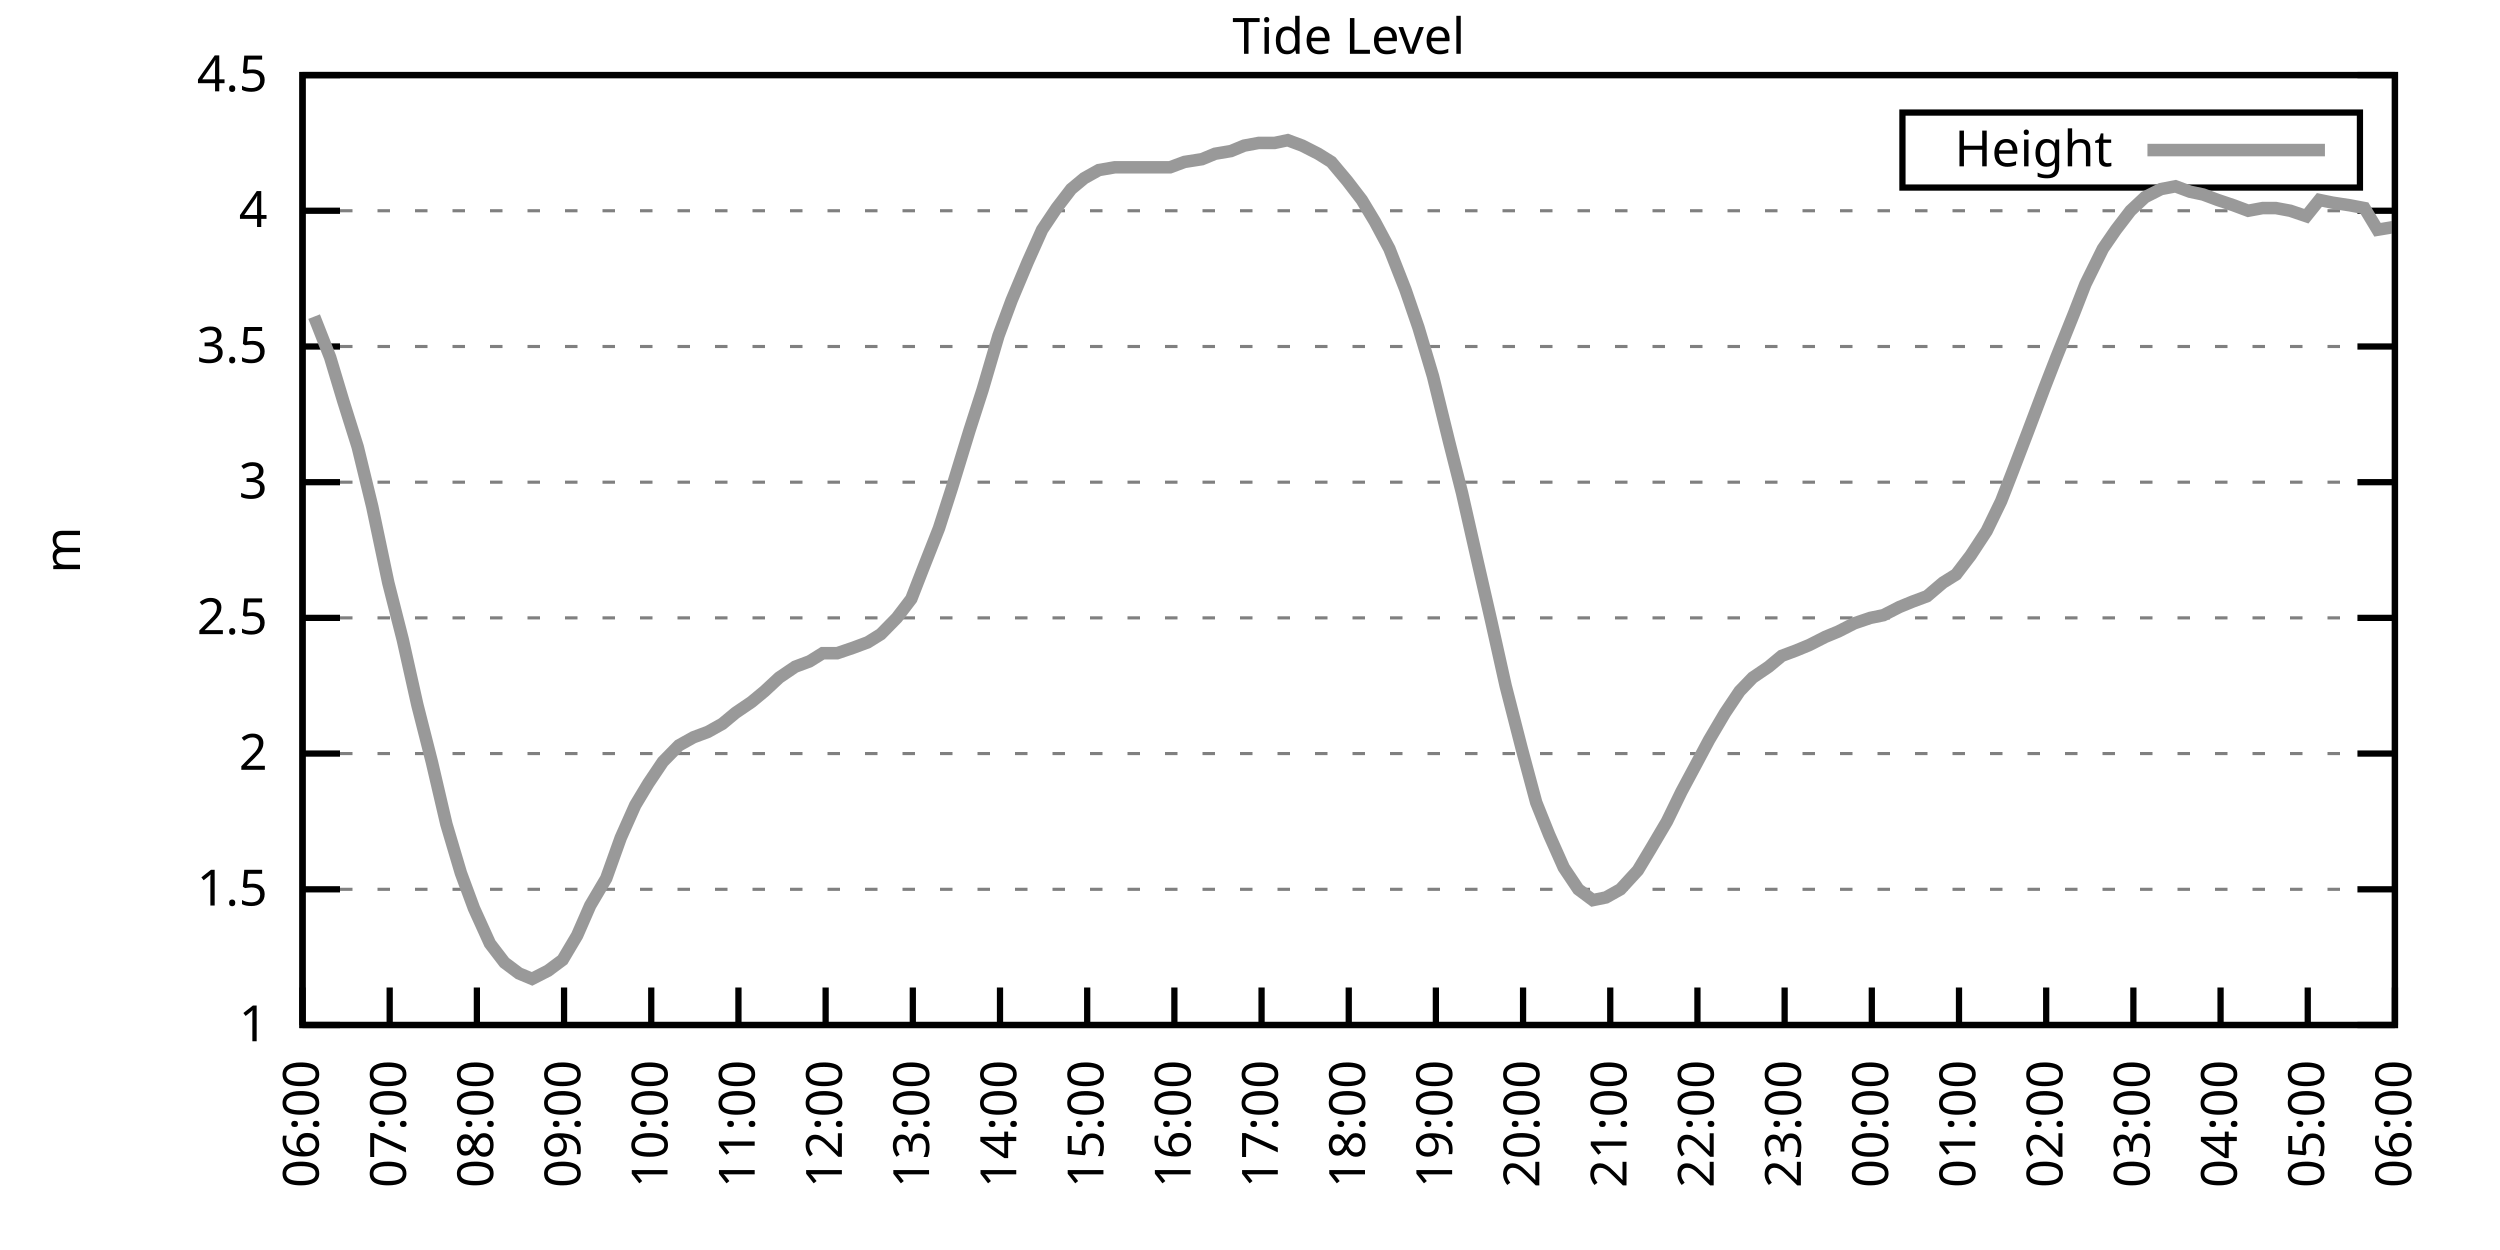
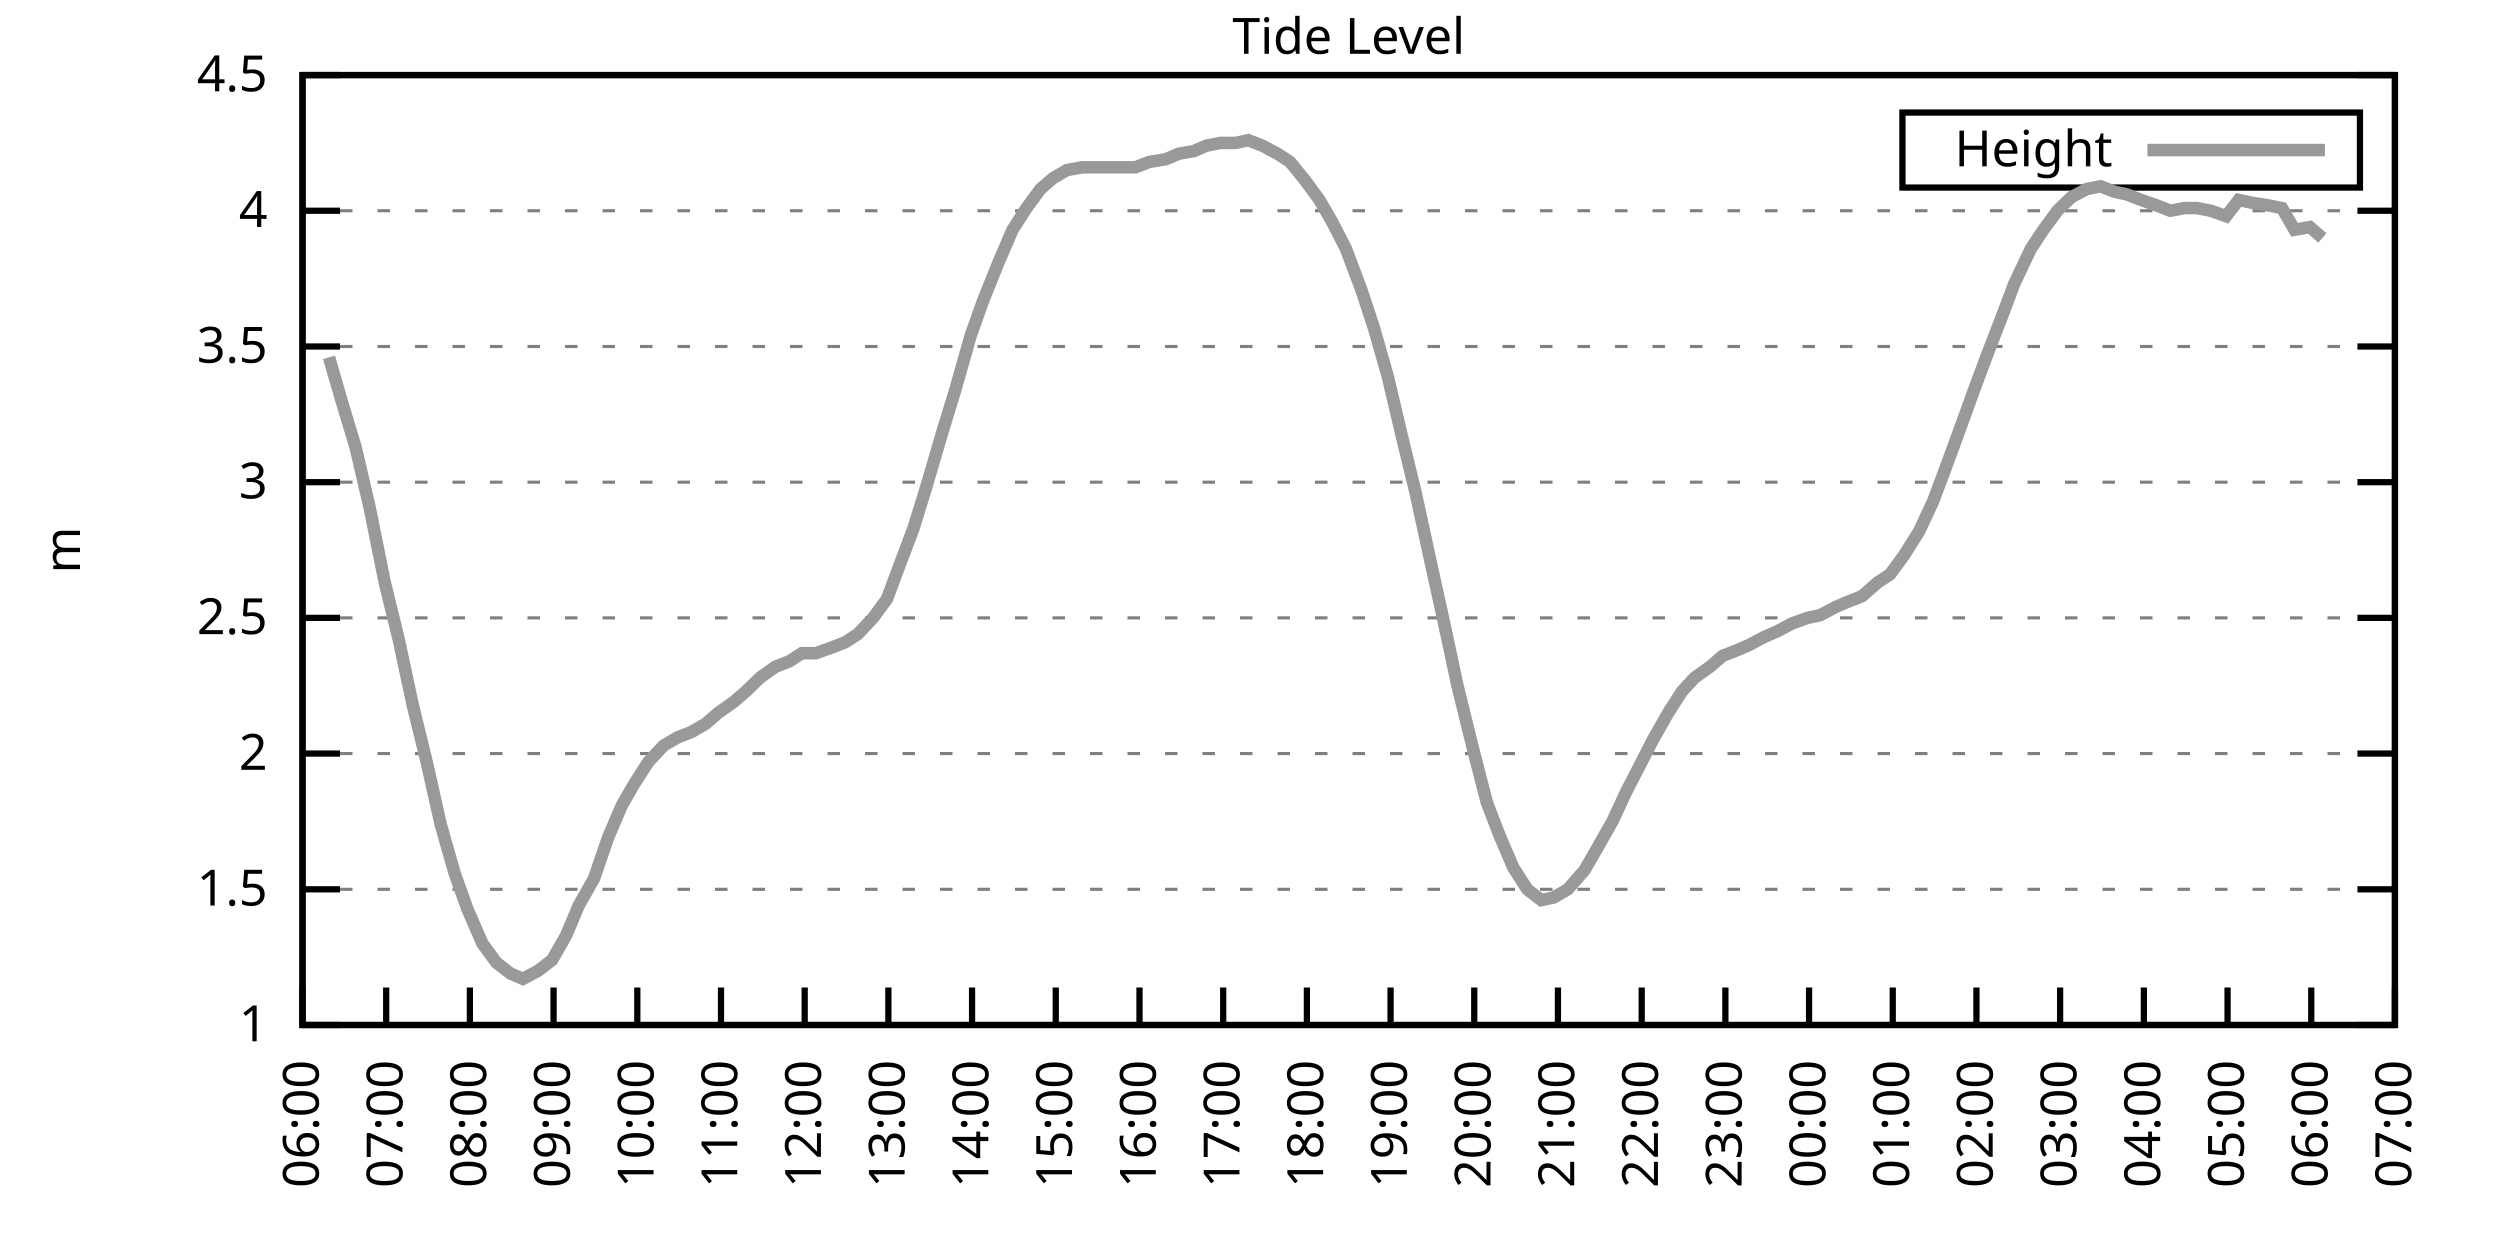
<svg xmlns="http://www.w3.org/2000/svg" xmlns:xlink="http://www.w3.org/1999/xlink" width="400" height="200" viewBox="0 0 400 200">
  <g id="gnuplot_canvas">
    <rect x="0" y="0" width="400" height="200" fill="none" />
    <defs>
      <circle id="gpDot" r="0.5" stroke-width="0.5" stroke="currentColor" />
      <path id="gpPt0" stroke-width="0.333" stroke="currentColor" d="M-1,0 h2 M0,-1 v2" />
      <path id="gpPt1" stroke-width="0.333" stroke="currentColor" d="M-1,-1 L1,1 M1,-1 L-1,1" />
      <path id="gpPt2" stroke-width="0.333" stroke="currentColor" d="M-1,0 L1,0 M0,-1 L0,1 M-1,-1 L1,1 M-1,1 L1,-1" />
      <rect id="gpPt3" stroke-width="0.333" stroke="currentColor" x="-1" y="-1" width="2" height="2" />
      <rect id="gpPt4" stroke-width="0.333" stroke="currentColor" fill="currentColor" x="-1" y="-1" width="2" height="2" />
      <circle id="gpPt5" stroke-width="0.333" stroke="currentColor" cx="0" cy="0" r="1" />
      <use xlink:href="#gpPt5" id="gpPt6" fill="currentColor" stroke="none" />
      <path id="gpPt7" stroke-width="0.333" stroke="currentColor" d="M0,-1.33 L-1.33,0.67 L1.33,0.67 z" />
      <use xlink:href="#gpPt7" id="gpPt8" fill="currentColor" stroke="none" />
      <use xlink:href="#gpPt7" id="gpPt9" stroke="currentColor" transform="rotate(180)" />
      <use xlink:href="#gpPt9" id="gpPt10" fill="currentColor" stroke="none" />
      <use xlink:href="#gpPt3" id="gpPt11" stroke="currentColor" transform="rotate(45)" />
      <use xlink:href="#gpPt11" id="gpPt12" fill="currentColor" stroke="none" />
      <path id="gpPt13" stroke-width="0.333" stroke="currentColor" d="M0,1.330 L1.265,0.411 L0.782,-1.067 L-0.782,-1.076 L-1.265,0.411 z" />
      <use xlink:href="#gpPt13" id="gpPt14" fill="currentColor" stroke="none" />
      <filter id="textbox" filterUnits="objectBoundingBox" x="0" y="0" height="1" width="1">
        <feFlood flood-color="white" flood-opacity="1" result="bgnd" />
        <feComposite in="SourceGraphic" in2="bgnd" operator="atop" />
      </filter>
      <filter id="greybox" filterUnits="objectBoundingBox" x="0" y="0" height="1" width="1">
        <feFlood flood-color="lightgrey" flood-opacity="1" result="grey" />
        <feComposite in="SourceGraphic" in2="grey" operator="atop" />
      </filter>
    </defs>
    <g fill="none" color="white" stroke="currentColor" stroke-width="1.00" stroke-linecap="butt" stroke-linejoin="miter">
</g>
    <g fill="none" color="black" stroke="currentColor" stroke-width="1.00" stroke-linecap="butt" stroke-linejoin="miter">
      <g stroke="none" shape-rendering="crispEdges">
        <polygon fill="rgb(255, 255, 255)" points="48.40,164.00 383.18,164.00 383.18,12.02 48.40,12.02 " />
      </g>
    </g>
    <g fill="none" color="black" stroke="currentColor" stroke-width="1.00" stroke-linecap="butt" stroke-linejoin="miter">
</g>
    <g fill="none" color="black" stroke="black" stroke-width="0.50" stroke-linecap="butt" stroke-linejoin="miter">
</g>
    <g fill="none" color="gray" stroke="currentColor" stroke-width="0.50" stroke-linecap="butt" stroke-linejoin="miter">
      <path stroke="gray" stroke-dasharray="2,4" class="gridline" d="M48.40,164.00 L383.19,164.00  " />
    </g>
    <g fill="none" color="gray" stroke="gray" stroke-width="1.00" stroke-linecap="butt" stroke-linejoin="miter">
</g>
    <g fill="none" color="black" stroke="currentColor" stroke-width="1.00" stroke-linecap="butt" stroke-linejoin="miter">
      <path stroke="black" d="M48.40,164.00 L54.40,164.00 M383.19,164.00 L377.19,164.00  " />
      <g transform="translate(42.80,166.60)" stroke="none" fill="black" font-family="Sans" font-size="8.00" text-anchor="end">
        <text>
          <tspan font-family="Sans"> 1</tspan>
        </text>
      </g>
    </g>
    <g fill="none" color="black" stroke="currentColor" stroke-width="1.00" stroke-linecap="butt" stroke-linejoin="miter">
</g>
    <g fill="none" color="black" stroke="black" stroke-width="0.50" stroke-linecap="butt" stroke-linejoin="miter">
</g>
    <g fill="none" color="gray" stroke="currentColor" stroke-width="0.50" stroke-linecap="butt" stroke-linejoin="miter">
      <path stroke="gray" stroke-dasharray="2,4" class="gridline" d="M48.40,142.29 L383.19,142.29  " />
    </g>
    <g fill="none" color="gray" stroke="gray" stroke-width="1.00" stroke-linecap="butt" stroke-linejoin="miter">
</g>
    <g fill="none" color="black" stroke="currentColor" stroke-width="1.00" stroke-linecap="butt" stroke-linejoin="miter">
      <path stroke="black" d="M48.40,142.29 L54.40,142.29 M383.19,142.29 L377.19,142.29  " />
      <g transform="translate(42.80,144.89)" stroke="none" fill="black" font-family="Sans" font-size="8.00" text-anchor="end">
        <text>
          <tspan font-family="Sans"> 1.5</tspan>
        </text>
      </g>
    </g>
    <g fill="none" color="black" stroke="currentColor" stroke-width="1.00" stroke-linecap="butt" stroke-linejoin="miter">
</g>
    <g fill="none" color="black" stroke="black" stroke-width="0.50" stroke-linecap="butt" stroke-linejoin="miter">
</g>
    <g fill="none" color="gray" stroke="currentColor" stroke-width="0.50" stroke-linecap="butt" stroke-linejoin="miter">
      <path stroke="gray" stroke-dasharray="2,4" class="gridline" d="M48.40,120.57 L383.19,120.57  " />
    </g>
    <g fill="none" color="gray" stroke="gray" stroke-width="1.00" stroke-linecap="butt" stroke-linejoin="miter">
</g>
    <g fill="none" color="black" stroke="currentColor" stroke-width="1.00" stroke-linecap="butt" stroke-linejoin="miter">
      <path stroke="black" d="M48.40,120.57 L54.40,120.57 M383.19,120.57 L377.19,120.57  " />
      <g transform="translate(42.80,123.17)" stroke="none" fill="black" font-family="Sans" font-size="8.00" text-anchor="end">
        <text>
          <tspan font-family="Sans"> 2</tspan>
        </text>
      </g>
    </g>
    <g fill="none" color="black" stroke="currentColor" stroke-width="1.00" stroke-linecap="butt" stroke-linejoin="miter">
</g>
    <g fill="none" color="black" stroke="black" stroke-width="0.50" stroke-linecap="butt" stroke-linejoin="miter">
</g>
    <g fill="none" color="gray" stroke="currentColor" stroke-width="0.50" stroke-linecap="butt" stroke-linejoin="miter">
      <path stroke="gray" stroke-dasharray="2,4" class="gridline" d="M48.40,98.86 L383.19,98.86  " />
    </g>
    <g fill="none" color="gray" stroke="gray" stroke-width="1.00" stroke-linecap="butt" stroke-linejoin="miter">
</g>
    <g fill="none" color="black" stroke="currentColor" stroke-width="1.00" stroke-linecap="butt" stroke-linejoin="miter">
      <path stroke="black" d="M48.40,98.86 L54.40,98.86 M383.19,98.86 L377.19,98.86  " />
      <g transform="translate(42.80,101.46)" stroke="none" fill="black" font-family="Sans" font-size="8.00" text-anchor="end">
        <text>
          <tspan font-family="Sans"> 2.5</tspan>
        </text>
      </g>
    </g>
    <g fill="none" color="black" stroke="currentColor" stroke-width="1.00" stroke-linecap="butt" stroke-linejoin="miter">
</g>
    <g fill="none" color="black" stroke="black" stroke-width="0.50" stroke-linecap="butt" stroke-linejoin="miter">
</g>
    <g fill="none" color="gray" stroke="currentColor" stroke-width="0.50" stroke-linecap="butt" stroke-linejoin="miter">
      <path stroke="gray" stroke-dasharray="2,4" class="gridline" d="M48.40,77.15 L383.19,77.15  " />
    </g>
    <g fill="none" color="gray" stroke="gray" stroke-width="1.00" stroke-linecap="butt" stroke-linejoin="miter">
</g>
    <g fill="none" color="black" stroke="currentColor" stroke-width="1.00" stroke-linecap="butt" stroke-linejoin="miter">
      <path stroke="black" d="M48.40,77.15 L54.40,77.15 M383.19,77.15 L377.19,77.15  " />
      <g transform="translate(42.80,79.75)" stroke="none" fill="black" font-family="Sans" font-size="8.00" text-anchor="end">
        <text>
          <tspan font-family="Sans"> 3</tspan>
        </text>
      </g>
    </g>
    <g fill="none" color="black" stroke="currentColor" stroke-width="1.00" stroke-linecap="butt" stroke-linejoin="miter">
</g>
    <g fill="none" color="black" stroke="black" stroke-width="0.50" stroke-linecap="butt" stroke-linejoin="miter">
</g>
    <g fill="none" color="gray" stroke="currentColor" stroke-width="0.50" stroke-linecap="butt" stroke-linejoin="miter">
      <path stroke="gray" stroke-dasharray="2,4" class="gridline" d="M48.40,55.44 L383.19,55.44  " />
    </g>
    <g fill="none" color="gray" stroke="gray" stroke-width="1.00" stroke-linecap="butt" stroke-linejoin="miter">
</g>
    <g fill="none" color="black" stroke="currentColor" stroke-width="1.00" stroke-linecap="butt" stroke-linejoin="miter">
      <path stroke="black" d="M48.40,55.44 L54.40,55.44 M383.19,55.44 L377.19,55.44  " />
      <g transform="translate(42.80,58.04)" stroke="none" fill="black" font-family="Sans" font-size="8.00" text-anchor="end">
        <text>
          <tspan font-family="Sans"> 3.5</tspan>
        </text>
      </g>
    </g>
    <g fill="none" color="black" stroke="currentColor" stroke-width="1.00" stroke-linecap="butt" stroke-linejoin="miter">
</g>
    <g fill="none" color="black" stroke="black" stroke-width="0.50" stroke-linecap="butt" stroke-linejoin="miter">
</g>
    <g fill="none" color="gray" stroke="currentColor" stroke-width="0.50" stroke-linecap="butt" stroke-linejoin="miter">
      <path stroke="gray" stroke-dasharray="2,4" class="gridline" d="M48.40,33.72 L383.19,33.72  " />
    </g>
    <g fill="none" color="gray" stroke="gray" stroke-width="1.00" stroke-linecap="butt" stroke-linejoin="miter">
</g>
    <g fill="none" color="black" stroke="currentColor" stroke-width="1.00" stroke-linecap="butt" stroke-linejoin="miter">
      <path stroke="black" d="M48.40,33.72 L54.40,33.72 M383.19,33.72 L377.19,33.72  " />
      <g transform="translate(42.80,36.32)" stroke="none" fill="black" font-family="Sans" font-size="8.00" text-anchor="end">
        <text>
          <tspan font-family="Sans"> 4</tspan>
        </text>
      </g>
    </g>
    <g fill="none" color="black" stroke="currentColor" stroke-width="1.00" stroke-linecap="butt" stroke-linejoin="miter">
</g>
    <g fill="none" color="black" stroke="black" stroke-width="0.50" stroke-linecap="butt" stroke-linejoin="miter">
</g>
    <g fill="none" color="gray" stroke="currentColor" stroke-width="0.50" stroke-linecap="butt" stroke-linejoin="miter">
      <path stroke="gray" stroke-dasharray="2,4" class="gridline" d="M48.40,12.01 L383.19,12.01  " />
    </g>
    <g fill="none" color="gray" stroke="gray" stroke-width="1.00" stroke-linecap="butt" stroke-linejoin="miter">
</g>
    <g fill="none" color="black" stroke="currentColor" stroke-width="1.00" stroke-linecap="butt" stroke-linejoin="miter">
      <path stroke="black" d="M48.40,12.01 L54.40,12.01 M383.19,12.01 L377.19,12.01  " />
      <g transform="translate(42.80,14.61)" stroke="none" fill="black" font-family="Sans" font-size="8.00" text-anchor="end">
        <text>
          <tspan font-family="Sans"> 4.5</tspan>
        </text>
      </g>
    </g>
    <g fill="none" color="black" stroke="currentColor" stroke-width="1.00" stroke-linecap="butt" stroke-linejoin="miter">
      <path stroke="black" d="M48.40,164.00 L48.40,158.00  " />
      <g transform="translate(51.00,169.60) rotate(270.00)" stroke="none" fill="black" font-family="Sans" font-size="8.00" text-anchor="end">
        <text>
          <tspan font-family="Sans">06:00</tspan>
        </text>
      </g>
    </g>
    <g fill="none" color="black" stroke="currentColor" stroke-width="1.00" stroke-linecap="butt" stroke-linejoin="miter">
-       <path stroke="black" d="M62.35,164.00 L62.35,158.00  " />
-       <g transform="translate(64.95,169.60) rotate(270.00)" stroke="none" fill="black" font-family="Sans" font-size="8.00" text-anchor="end">
+       <path stroke="black" d="M61.79,164.00 L61.79,158.00  " />
+       <g transform="translate(64.39,169.60) rotate(270.00)" stroke="none" fill="black" font-family="Sans" font-size="8.00" text-anchor="end">
        <text>
          <tspan font-family="Sans">07:00</tspan>
        </text>
      </g>
    </g>
    <g fill="none" color="black" stroke="currentColor" stroke-width="1.00" stroke-linecap="butt" stroke-linejoin="miter">
-       <path stroke="black" d="M76.30,164.00 L76.30,158.00  " />
-       <g transform="translate(78.90,169.60) rotate(270.00)" stroke="none" fill="black" font-family="Sans" font-size="8.00" text-anchor="end">
+       <path stroke="black" d="M75.18,164.00 L75.18,158.00  " />
+       <g transform="translate(77.78,169.60) rotate(270.00)" stroke="none" fill="black" font-family="Sans" font-size="8.00" text-anchor="end">
        <text>
          <tspan font-family="Sans">08:00</tspan>
        </text>
      </g>
    </g>
    <g fill="none" color="black" stroke="currentColor" stroke-width="1.00" stroke-linecap="butt" stroke-linejoin="miter">
-       <path stroke="black" d="M90.25,164.00 L90.25,158.00  " />
-       <g transform="translate(92.85,169.60) rotate(270.00)" stroke="none" fill="black" font-family="Sans" font-size="8.00" text-anchor="end">
+       <path stroke="black" d="M88.57,164.00 L88.57,158.00  " />
+       <g transform="translate(91.17,169.60) rotate(270.00)" stroke="none" fill="black" font-family="Sans" font-size="8.00" text-anchor="end">
        <text>
          <tspan font-family="Sans">09:00</tspan>
        </text>
      </g>
    </g>
    <g fill="none" color="black" stroke="currentColor" stroke-width="1.00" stroke-linecap="butt" stroke-linejoin="miter">
-       <path stroke="black" d="M104.20,164.00 L104.20,158.00  " />
-       <g transform="translate(106.80,169.60) rotate(270.00)" stroke="none" fill="black" font-family="Sans" font-size="8.00" text-anchor="end">
+       <path stroke="black" d="M101.97,164.00 L101.97,158.00  " />
+       <g transform="translate(104.57,169.60) rotate(270.00)" stroke="none" fill="black" font-family="Sans" font-size="8.00" text-anchor="end">
        <text>
          <tspan font-family="Sans">10:00</tspan>
        </text>
      </g>
    </g>
    <g fill="none" color="black" stroke="currentColor" stroke-width="1.00" stroke-linecap="butt" stroke-linejoin="miter">
-       <path stroke="black" d="M118.15,164.00 L118.15,158.00  " />
-       <g transform="translate(120.75,169.60) rotate(270.00)" stroke="none" fill="black" font-family="Sans" font-size="8.00" text-anchor="end">
+       <path stroke="black" d="M115.36,164.00 L115.36,158.00  " />
+       <g transform="translate(117.96,169.60) rotate(270.00)" stroke="none" fill="black" font-family="Sans" font-size="8.00" text-anchor="end">
        <text>
          <tspan font-family="Sans">11:00</tspan>
        </text>
      </g>
    </g>
    <g fill="none" color="black" stroke="currentColor" stroke-width="1.00" stroke-linecap="butt" stroke-linejoin="miter">
-       <path stroke="black" d="M132.10,164.00 L132.10,158.00  " />
-       <g transform="translate(134.70,169.60) rotate(270.00)" stroke="none" fill="black" font-family="Sans" font-size="8.00" text-anchor="end">
+       <path stroke="black" d="M128.75,164.00 L128.75,158.00  " />
+       <g transform="translate(131.35,169.60) rotate(270.00)" stroke="none" fill="black" font-family="Sans" font-size="8.00" text-anchor="end">
        <text>
          <tspan font-family="Sans">12:00</tspan>
        </text>
      </g>
    </g>
    <g fill="none" color="black" stroke="currentColor" stroke-width="1.00" stroke-linecap="butt" stroke-linejoin="miter">
-       <path stroke="black" d="M146.05,164.00 L146.05,158.00  " />
-       <g transform="translate(148.65,169.60) rotate(270.00)" stroke="none" fill="black" font-family="Sans" font-size="8.00" text-anchor="end">
+       <path stroke="black" d="M142.14,164.00 L142.14,158.00  " />
+       <g transform="translate(144.74,169.60) rotate(270.00)" stroke="none" fill="black" font-family="Sans" font-size="8.00" text-anchor="end">
        <text>
          <tspan font-family="Sans">13:00</tspan>
        </text>
      </g>
    </g>
    <g fill="none" color="black" stroke="currentColor" stroke-width="1.00" stroke-linecap="butt" stroke-linejoin="miter">
-       <path stroke="black" d="M160.00,164.00 L160.00,158.00  " />
-       <g transform="translate(162.60,169.60) rotate(270.00)" stroke="none" fill="black" font-family="Sans" font-size="8.00" text-anchor="end">
+       <path stroke="black" d="M155.53,164.00 L155.53,158.00  " />
+       <g transform="translate(158.13,169.60) rotate(270.00)" stroke="none" fill="black" font-family="Sans" font-size="8.00" text-anchor="end">
        <text>
          <tspan font-family="Sans">14:00</tspan>
        </text>
      </g>
    </g>
    <g fill="none" color="black" stroke="currentColor" stroke-width="1.00" stroke-linecap="butt" stroke-linejoin="miter">
-       <path stroke="black" d="M173.95,164.00 L173.95,158.00  " />
-       <g transform="translate(176.55,169.60) rotate(270.00)" stroke="none" fill="black" font-family="Sans" font-size="8.00" text-anchor="end">
+       <path stroke="black" d="M168.92,164.00 L168.92,158.00  " />
+       <g transform="translate(171.52,169.60) rotate(270.00)" stroke="none" fill="black" font-family="Sans" font-size="8.00" text-anchor="end">
        <text>
          <tspan font-family="Sans">15:00</tspan>
        </text>
      </g>
    </g>
    <g fill="none" color="black" stroke="currentColor" stroke-width="1.00" stroke-linecap="butt" stroke-linejoin="miter">
-       <path stroke="black" d="M187.90,164.00 L187.90,158.00  " />
-       <g transform="translate(190.50,169.60) rotate(270.00)" stroke="none" fill="black" font-family="Sans" font-size="8.00" text-anchor="end">
+       <path stroke="black" d="M182.32,164.00 L182.32,158.00  " />
+       <g transform="translate(184.92,169.60) rotate(270.00)" stroke="none" fill="black" font-family="Sans" font-size="8.00" text-anchor="end">
        <text>
          <tspan font-family="Sans">16:00</tspan>
        </text>
      </g>
    </g>
    <g fill="none" color="black" stroke="currentColor" stroke-width="1.00" stroke-linecap="butt" stroke-linejoin="miter">
-       <path stroke="black" d="M201.85,164.00 L201.85,158.00  " />
-       <g transform="translate(204.45,169.60) rotate(270.00)" stroke="none" fill="black" font-family="Sans" font-size="8.00" text-anchor="end">
+       <path stroke="black" d="M195.71,164.00 L195.71,158.00  " />
+       <g transform="translate(198.31,169.60) rotate(270.00)" stroke="none" fill="black" font-family="Sans" font-size="8.00" text-anchor="end">
        <text>
          <tspan font-family="Sans">17:00</tspan>
        </text>
      </g>
    </g>
    <g fill="none" color="black" stroke="currentColor" stroke-width="1.00" stroke-linecap="butt" stroke-linejoin="miter">
-       <path stroke="black" d="M215.80,164.00 L215.80,158.00  " />
-       <g transform="translate(218.40,169.60) rotate(270.00)" stroke="none" fill="black" font-family="Sans" font-size="8.00" text-anchor="end">
+       <path stroke="black" d="M209.10,164.00 L209.10,158.00  " />
+       <g transform="translate(211.70,169.60) rotate(270.00)" stroke="none" fill="black" font-family="Sans" font-size="8.00" text-anchor="end">
        <text>
          <tspan font-family="Sans">18:00</tspan>
        </text>
      </g>
    </g>
    <g fill="none" color="black" stroke="currentColor" stroke-width="1.00" stroke-linecap="butt" stroke-linejoin="miter">
-       <path stroke="black" d="M229.74,164.00 L229.74,158.00  " />
-       <g transform="translate(232.34,169.60) rotate(270.00)" stroke="none" fill="black" font-family="Sans" font-size="8.00" text-anchor="end">
+       <path stroke="black" d="M222.49,164.00 L222.49,158.00  " />
+       <g transform="translate(225.09,169.60) rotate(270.00)" stroke="none" fill="black" font-family="Sans" font-size="8.00" text-anchor="end">
        <text>
          <tspan font-family="Sans">19:00</tspan>
        </text>
      </g>
    </g>
    <g fill="none" color="black" stroke="currentColor" stroke-width="1.00" stroke-linecap="butt" stroke-linejoin="miter">
-       <path stroke="black" d="M243.69,164.00 L243.69,158.00  " />
-       <g transform="translate(246.29,169.60) rotate(270.00)" stroke="none" fill="black" font-family="Sans" font-size="8.00" text-anchor="end">
+       <path stroke="black" d="M235.88,164.00 L235.88,158.00  " />
+       <g transform="translate(238.48,169.60) rotate(270.00)" stroke="none" fill="black" font-family="Sans" font-size="8.00" text-anchor="end">
        <text>
          <tspan font-family="Sans">20:00</tspan>
        </text>
      </g>
    </g>
    <g fill="none" color="black" stroke="currentColor" stroke-width="1.00" stroke-linecap="butt" stroke-linejoin="miter">
-       <path stroke="black" d="M257.64,164.00 L257.64,158.00  " />
-       <g transform="translate(260.24,169.60) rotate(270.00)" stroke="none" fill="black" font-family="Sans" font-size="8.00" text-anchor="end">
+       <path stroke="black" d="M249.27,164.00 L249.27,158.00  " />
+       <g transform="translate(251.87,169.60) rotate(270.00)" stroke="none" fill="black" font-family="Sans" font-size="8.00" text-anchor="end">
        <text>
          <tspan font-family="Sans">21:00</tspan>
        </text>
      </g>
    </g>
    <g fill="none" color="black" stroke="currentColor" stroke-width="1.00" stroke-linecap="butt" stroke-linejoin="miter">
-       <path stroke="black" d="M271.59,164.00 L271.59,158.00  " />
-       <g transform="translate(274.19,169.60) rotate(270.00)" stroke="none" fill="black" font-family="Sans" font-size="8.00" text-anchor="end">
+       <path stroke="black" d="M262.67,164.00 L262.67,158.00  " />
+       <g transform="translate(265.27,169.60) rotate(270.00)" stroke="none" fill="black" font-family="Sans" font-size="8.00" text-anchor="end">
        <text>
          <tspan font-family="Sans">22:00</tspan>
        </text>
      </g>
    </g>
    <g fill="none" color="black" stroke="currentColor" stroke-width="1.00" stroke-linecap="butt" stroke-linejoin="miter">
-       <path stroke="black" d="M285.54,164.00 L285.54,158.00  " />
-       <g transform="translate(288.14,169.60) rotate(270.00)" stroke="none" fill="black" font-family="Sans" font-size="8.00" text-anchor="end">
+       <path stroke="black" d="M276.06,164.00 L276.06,158.00  " />
+       <g transform="translate(278.66,169.60) rotate(270.00)" stroke="none" fill="black" font-family="Sans" font-size="8.00" text-anchor="end">
        <text>
          <tspan font-family="Sans">23:00</tspan>
        </text>
      </g>
    </g>
    <g fill="none" color="black" stroke="currentColor" stroke-width="1.00" stroke-linecap="butt" stroke-linejoin="miter">
-       <path stroke="black" d="M299.49,164.00 L299.49,158.00  " />
-       <g transform="translate(302.09,169.60) rotate(270.00)" stroke="none" fill="black" font-family="Sans" font-size="8.00" text-anchor="end">
+       <path stroke="black" d="M289.45,164.00 L289.45,158.00  " />
+       <g transform="translate(292.05,169.60) rotate(270.00)" stroke="none" fill="black" font-family="Sans" font-size="8.00" text-anchor="end">
        <text>
          <tspan font-family="Sans">00:00</tspan>
        </text>
      </g>
    </g>
    <g fill="none" color="black" stroke="currentColor" stroke-width="1.00" stroke-linecap="butt" stroke-linejoin="miter">
-       <path stroke="black" d="M313.44,164.00 L313.44,158.00  " />
-       <g transform="translate(316.04,169.60) rotate(270.00)" stroke="none" fill="black" font-family="Sans" font-size="8.00" text-anchor="end">
+       <path stroke="black" d="M302.84,164.00 L302.84,158.00  " />
+       <g transform="translate(305.44,169.60) rotate(270.00)" stroke="none" fill="black" font-family="Sans" font-size="8.00" text-anchor="end">
        <text>
          <tspan font-family="Sans">01:00</tspan>
        </text>
      </g>
    </g>
    <g fill="none" color="black" stroke="currentColor" stroke-width="1.00" stroke-linecap="butt" stroke-linejoin="miter">
-       <path stroke="black" d="M327.39,164.00 L327.39,158.00  " />
-       <g transform="translate(329.99,169.60) rotate(270.00)" stroke="none" fill="black" font-family="Sans" font-size="8.00" text-anchor="end">
+       <path stroke="black" d="M316.23,164.00 L316.23,158.00  " />
+       <g transform="translate(318.83,169.60) rotate(270.00)" stroke="none" fill="black" font-family="Sans" font-size="8.00" text-anchor="end">
        <text>
          <tspan font-family="Sans">02:00</tspan>
        </text>
      </g>
    </g>
    <g fill="none" color="black" stroke="currentColor" stroke-width="1.00" stroke-linecap="butt" stroke-linejoin="miter">
-       <path stroke="black" d="M341.34,164.00 L341.34,158.00  " />
-       <g transform="translate(343.94,169.60) rotate(270.00)" stroke="none" fill="black" font-family="Sans" font-size="8.00" text-anchor="end">
+       <path stroke="black" d="M329.62,164.00 L329.62,158.00  " />
+       <g transform="translate(332.22,169.60) rotate(270.00)" stroke="none" fill="black" font-family="Sans" font-size="8.00" text-anchor="end">
        <text>
          <tspan font-family="Sans">03:00</tspan>
        </text>
      </g>
    </g>
    <g fill="none" color="black" stroke="currentColor" stroke-width="1.00" stroke-linecap="butt" stroke-linejoin="miter">
-       <path stroke="black" d="M355.29,164.00 L355.29,158.00  " />
-       <g transform="translate(357.89,169.60) rotate(270.00)" stroke="none" fill="black" font-family="Sans" font-size="8.00" text-anchor="end">
+       <path stroke="black" d="M343.02,164.00 L343.02,158.00  " />
+       <g transform="translate(345.62,169.60) rotate(270.00)" stroke="none" fill="black" font-family="Sans" font-size="8.00" text-anchor="end">
        <text>
          <tspan font-family="Sans">04:00</tspan>
        </text>
      </g>
    </g>
    <g fill="none" color="black" stroke="currentColor" stroke-width="1.00" stroke-linecap="butt" stroke-linejoin="miter">
-       <path stroke="black" d="M369.24,164.00 L369.24,158.00  " />
-       <g transform="translate(371.84,169.60) rotate(270.00)" stroke="none" fill="black" font-family="Sans" font-size="8.00" text-anchor="end">
+       <path stroke="black" d="M356.41,164.00 L356.41,158.00  " />
+       <g transform="translate(359.01,169.60) rotate(270.00)" stroke="none" fill="black" font-family="Sans" font-size="8.00" text-anchor="end">
        <text>
          <tspan font-family="Sans">05:00</tspan>
+         </text>
+       </g>
+     </g>
+     <g fill="none" color="black" stroke="currentColor" stroke-width="1.00" stroke-linecap="butt" stroke-linejoin="miter">
+       <path stroke="black" d="M369.80,164.00 L369.80,158.00  " />
+       <g transform="translate(372.40,169.60) rotate(270.00)" stroke="none" fill="black" font-family="Sans" font-size="8.00" text-anchor="end">
+         <text>
+           <tspan font-family="Sans">06:00</tspan>
        </text>
      </g>
    </g>
    <g fill="none" color="black" stroke="currentColor" stroke-width="1.00" stroke-linecap="butt" stroke-linejoin="miter">
      <path stroke="black" d="M383.19,164.00 L383.19,158.00  " />
      <g transform="translate(385.79,169.60) rotate(270.00)" stroke="none" fill="black" font-family="Sans" font-size="8.00" text-anchor="end">
        <text>
-           <tspan font-family="Sans">06:00</tspan>
+           <tspan font-family="Sans">07:00</tspan>
        </text>
      </g>
    </g>
    <g fill="none" color="black" stroke="currentColor" stroke-width="1.00" stroke-linecap="butt" stroke-linejoin="miter">
</g>
    <g fill="none" color="black" stroke="currentColor" stroke-width="1.00" stroke-linecap="butt" stroke-linejoin="miter">
      <path stroke="black" d="M48.40,12.01 L48.40,164.00 L383.19,164.00 L383.19,12.01 L48.40,12.01 Z  " />
    </g>
    <g fill="none" color="black" stroke="currentColor" stroke-width="1.00" stroke-linecap="butt" stroke-linejoin="miter">
</g>
    <g fill="none" color="black" stroke="currentColor" stroke-width="1.00" stroke-linecap="butt" stroke-linejoin="miter">
      <path stroke="black" d="M304.39,30.01 L304.39,18.01 L377.59,18.01 L377.59,30.01 L304.39,30.01 Z  " />
    </g>
    <g id="Tide_level_plot_1">
      <g fill="none" color="white" stroke="black" stroke-width="2.00" stroke-linecap="butt" stroke-linejoin="miter">
</g>
      <g fill="none" color="black" stroke="currentColor" stroke-width="2.00" stroke-linecap="butt" stroke-linejoin="miter">
        <g transform="translate(337.99,26.61)" stroke="none" fill="black" font-family="Sans" font-size="8.00" text-anchor="end">
          <text>
            <tspan font-family="Sans">Height</tspan>
          </text>
        </g>
      </g>
      <g fill="none" color="black" stroke="currentColor" stroke-width="2.00" stroke-linecap="butt" stroke-linejoin="miter">
-         <path stroke="rgb(153, 153, 153)" d="M343.59,24.01 L371.99,24.01 M50.26,50.66 L52.82,57.17 L54.91,64.12 L57.23,71.50 L59.56,81.06 L62.12,93.22   L64.44,102.34 L66.77,112.76 L69.09,121.88 L71.42,131.86 L73.74,139.68 L75.83,145.33 L78.39,150.97 L80.72,154.01   L83.04,155.75 L85.13,156.62 L87.69,155.31 L90.02,153.58 L92.34,149.67 L94.43,144.89 L96.99,140.55 L99.32,134.04   L101.64,128.83 L103.73,125.35 L106.06,121.88 L108.62,119.27 L110.94,117.97 L113.27,117.10 L115.59,115.80 L117.68,114.06   L120.24,112.32 L122.33,110.59 L124.66,108.42 L127.22,106.68 L129.54,105.81 L131.63,104.51 L133.96,104.51 L136.51,103.64   L138.84,102.77 L140.93,101.47 L143.49,98.86 L145.81,95.82 L147.67,91.04 L150.23,84.53 L152.32,78.02 L155.11,68.90   L157.21,62.38 L159.76,53.70 L161.86,48.05 L164.41,41.97 L166.74,36.76 L169.06,33.29 L171.39,30.25 L173.48,28.51   L175.81,27.21 L178.36,26.77 L180.69,26.77 L183.01,26.77 L185.11,26.77 L187.20,26.77 L189.52,25.91 L192.31,25.47   L194.41,24.60 L196.96,24.17 L199.06,23.30 L201.38,22.87 L203.94,22.87 L206.03,22.43 L208.36,23.30 L210.91,24.60   L213.01,25.91 L215.56,28.95 L217.89,31.99 L219.98,35.46 L222.30,39.80 L224.86,46.32 L226.95,52.40 L229.28,60.21   L231.84,70.63 L233.93,78.89 L236.49,90.18 L238.58,99.30 L240.90,109.72 L243.46,119.71 L245.79,128.39 L247.88,133.60   L250.20,138.81 L252.53,142.29 L254.85,144.02 L256.95,143.59 L259.27,142.29 L262.06,139.25 L264.15,135.77 L266.71,131.43   L269.04,126.65 L271.13,122.75 L273.45,118.40 L276.01,114.06 L278.34,110.59 L280.43,108.42 L282.99,106.68 L285.08,104.94   L287.40,104.07 L289.50,103.20 L292.05,101.90 L294.15,101.03 L296.70,99.73 L299.26,98.86 L301.35,98.43 L303.91,97.12   L306.00,96.26 L308.33,95.39 L310.88,93.22 L312.98,91.91 L315.30,88.87 L317.86,84.97 L320.18,80.19 L322.04,75.41   L324.37,69.33 L327.16,61.95 L329.02,57.17 L331.81,50.22 L333.67,45.45 L336.46,39.80 L338.55,36.76 L340.88,33.72   L343.20,31.55 L345.76,30.25 L348.08,29.81 L350.41,30.68 L352.50,31.12 L354.83,31.99 L357.38,32.85 L359.71,33.72   L362.03,33.29 L364.13,33.29 L366.45,33.72 L369.01,34.59 L371.10,31.99 L373.19,32.42 L375.98,32.85 L378.31,33.29   L380.40,36.76 L382.96,36.33  " />
+         <path stroke="rgb(153, 153, 153)" d="M343.59,24.01 L371.99,24.01 M52.64,57.17 L54.65,64.12 L56.88,71.50 L59.11,81.06 L61.57,93.22 L63.80,102.34   L66.03,112.76 L68.26,121.88 L70.50,131.86 L72.73,139.68 L74.74,145.33 L77.19,150.97 L79.42,154.01 L81.66,155.75   L83.66,156.62 L86.12,155.31 L88.35,153.58 L90.58,149.67 L92.59,144.89 L95.05,140.55 L97.28,134.04 L99.51,128.83   L101.52,125.35 L103.75,121.88 L106.21,119.27 L108.44,117.97 L110.67,117.10 L112.90,115.80 L114.91,114.06 L117.37,112.32   L119.38,110.59 L121.61,108.42 L124.06,106.68 L126.29,105.81 L128.30,104.51 L130.54,104.51 L132.99,103.64 L135.22,102.77   L137.23,101.47 L139.69,98.86 L141.92,95.82 L143.70,91.04 L146.16,84.53 L148.17,78.02 L150.85,68.90 L152.85,62.38   L155.31,53.70 L157.32,48.05 L159.77,41.97 L162.01,36.76 L164.24,33.29 L166.47,30.25 L168.48,28.51 L170.71,27.21   L173.17,26.77 L175.40,26.77 L177.63,26.77 L179.64,26.77 L181.65,26.77 L183.88,25.91 L186.56,25.47 L188.57,24.60   L191.02,24.17 L193.03,23.30 L195.26,22.87 L197.72,22.87 L199.73,22.43 L201.96,23.30 L204.41,24.60 L206.42,25.91   L208.88,28.95 L211.11,31.99 L213.12,35.46 L215.35,39.80 L217.80,46.32 L219.81,52.40 L222.04,60.21 L224.50,70.63   L226.51,78.89 L228.96,90.18 L230.97,99.30 L233.20,109.72 L235.66,119.71 L237.89,128.39 L239.90,133.60 L242.13,138.81   L244.36,142.29 L246.60,144.02 L248.60,143.59 L250.84,142.29 L253.51,139.25 L255.52,135.77 L257.98,131.43 L260.21,126.65   L262.22,122.75 L264.45,118.40 L266.91,114.06 L269.14,110.59 L271.15,108.42 L273.60,106.68 L275.61,104.94 L277.84,104.07   L279.85,103.20 L282.31,101.90 L284.32,101.03 L286.77,99.73 L289.23,98.86 L291.23,98.43 L293.69,97.12 L295.70,96.26   L297.93,95.39 L300.39,93.22 L302.39,91.91 L304.63,88.87 L307.08,84.97 L309.31,80.19 L311.10,75.41 L313.33,69.33   L316.01,61.95 L317.79,57.17 L320.47,50.22 L322.26,45.45 L324.94,39.80 L326.95,36.76 L329.18,33.72 L331.41,31.55   L333.86,30.25 L336.10,29.81 L338.33,30.68 L340.34,31.12 L342.57,31.99 L345.02,32.85 L347.26,33.72 L349.49,33.29   L351.50,33.29 L353.73,33.72 L356.18,34.59 L358.19,31.99 L360.20,32.42 L362.88,32.85 L365.11,33.29 L367.12,36.76   L369.58,36.33 L371.58,38.07  " />
      </g>
    </g>
    <g fill="none" color="black" stroke="currentColor" stroke-width="2.00" stroke-linecap="butt" stroke-linejoin="miter">
</g>
    <g fill="none" color="black" stroke="black" stroke-width="1.00" stroke-linecap="butt" stroke-linejoin="miter">
</g>
    <g fill="none" color="black" stroke="currentColor" stroke-width="1.00" stroke-linecap="butt" stroke-linejoin="miter">
      <path stroke="black" d="M48.40,12.01 L48.40,164.00 L383.19,164.00 L383.19,12.01 L48.40,12.01 Z  " />
      <g transform="translate(12.80,88.01) rotate(270.00)" stroke="none" fill="black" font-family="Sans" font-size="8.00" text-anchor="middle">
        <text>
          <tspan font-family="Sans">m</tspan>
        </text>
      </g>
    </g>
    <g fill="none" color="black" stroke="currentColor" stroke-width="1.00" stroke-linecap="butt" stroke-linejoin="miter">
</g>
    <g fill="none" color="black" stroke="currentColor" stroke-width="1.00" stroke-linecap="butt" stroke-linejoin="miter">
      <g transform="translate(215.79,8.61)" stroke="none" fill="black" font-family="Sans" font-size="8.00" text-anchor="middle">
        <text>
          <tspan font-family="Sans">Tide Level</tspan>
        </text>
      </g>
    </g>
    <g fill="none" color="black" stroke="currentColor" stroke-width="1.00" stroke-linecap="butt" stroke-linejoin="miter">
</g>
  </g>
</svg>
